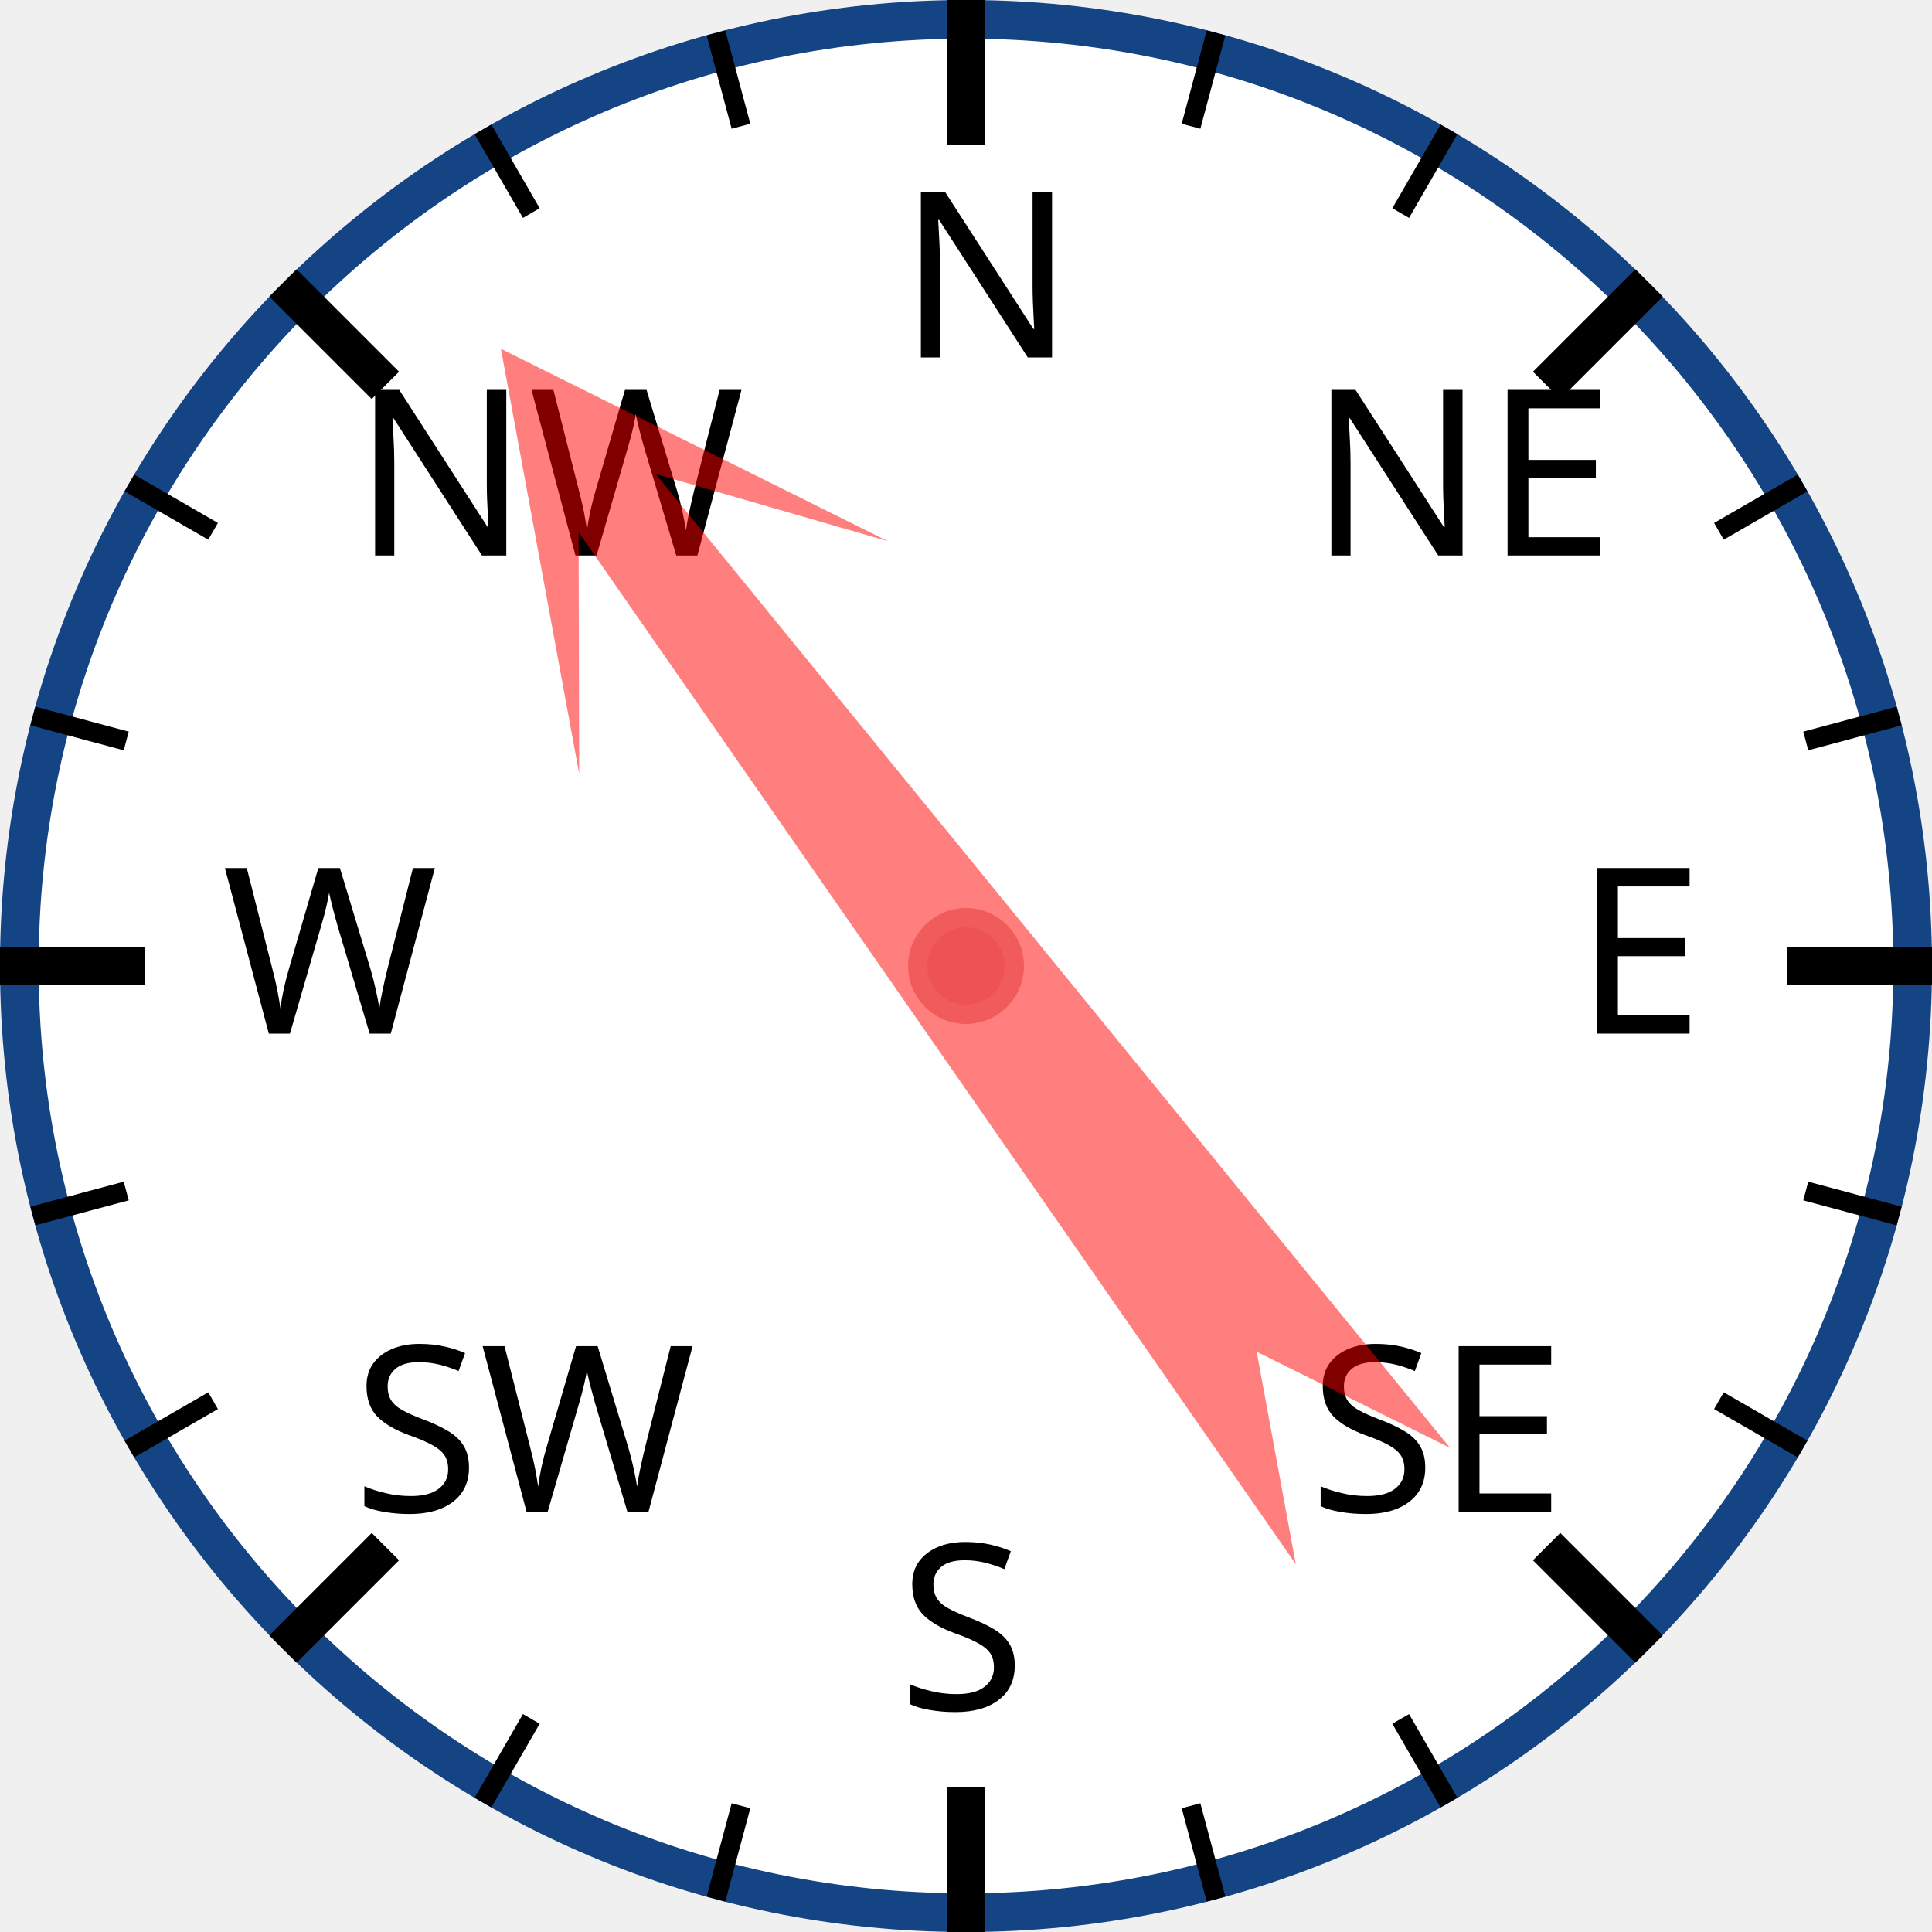
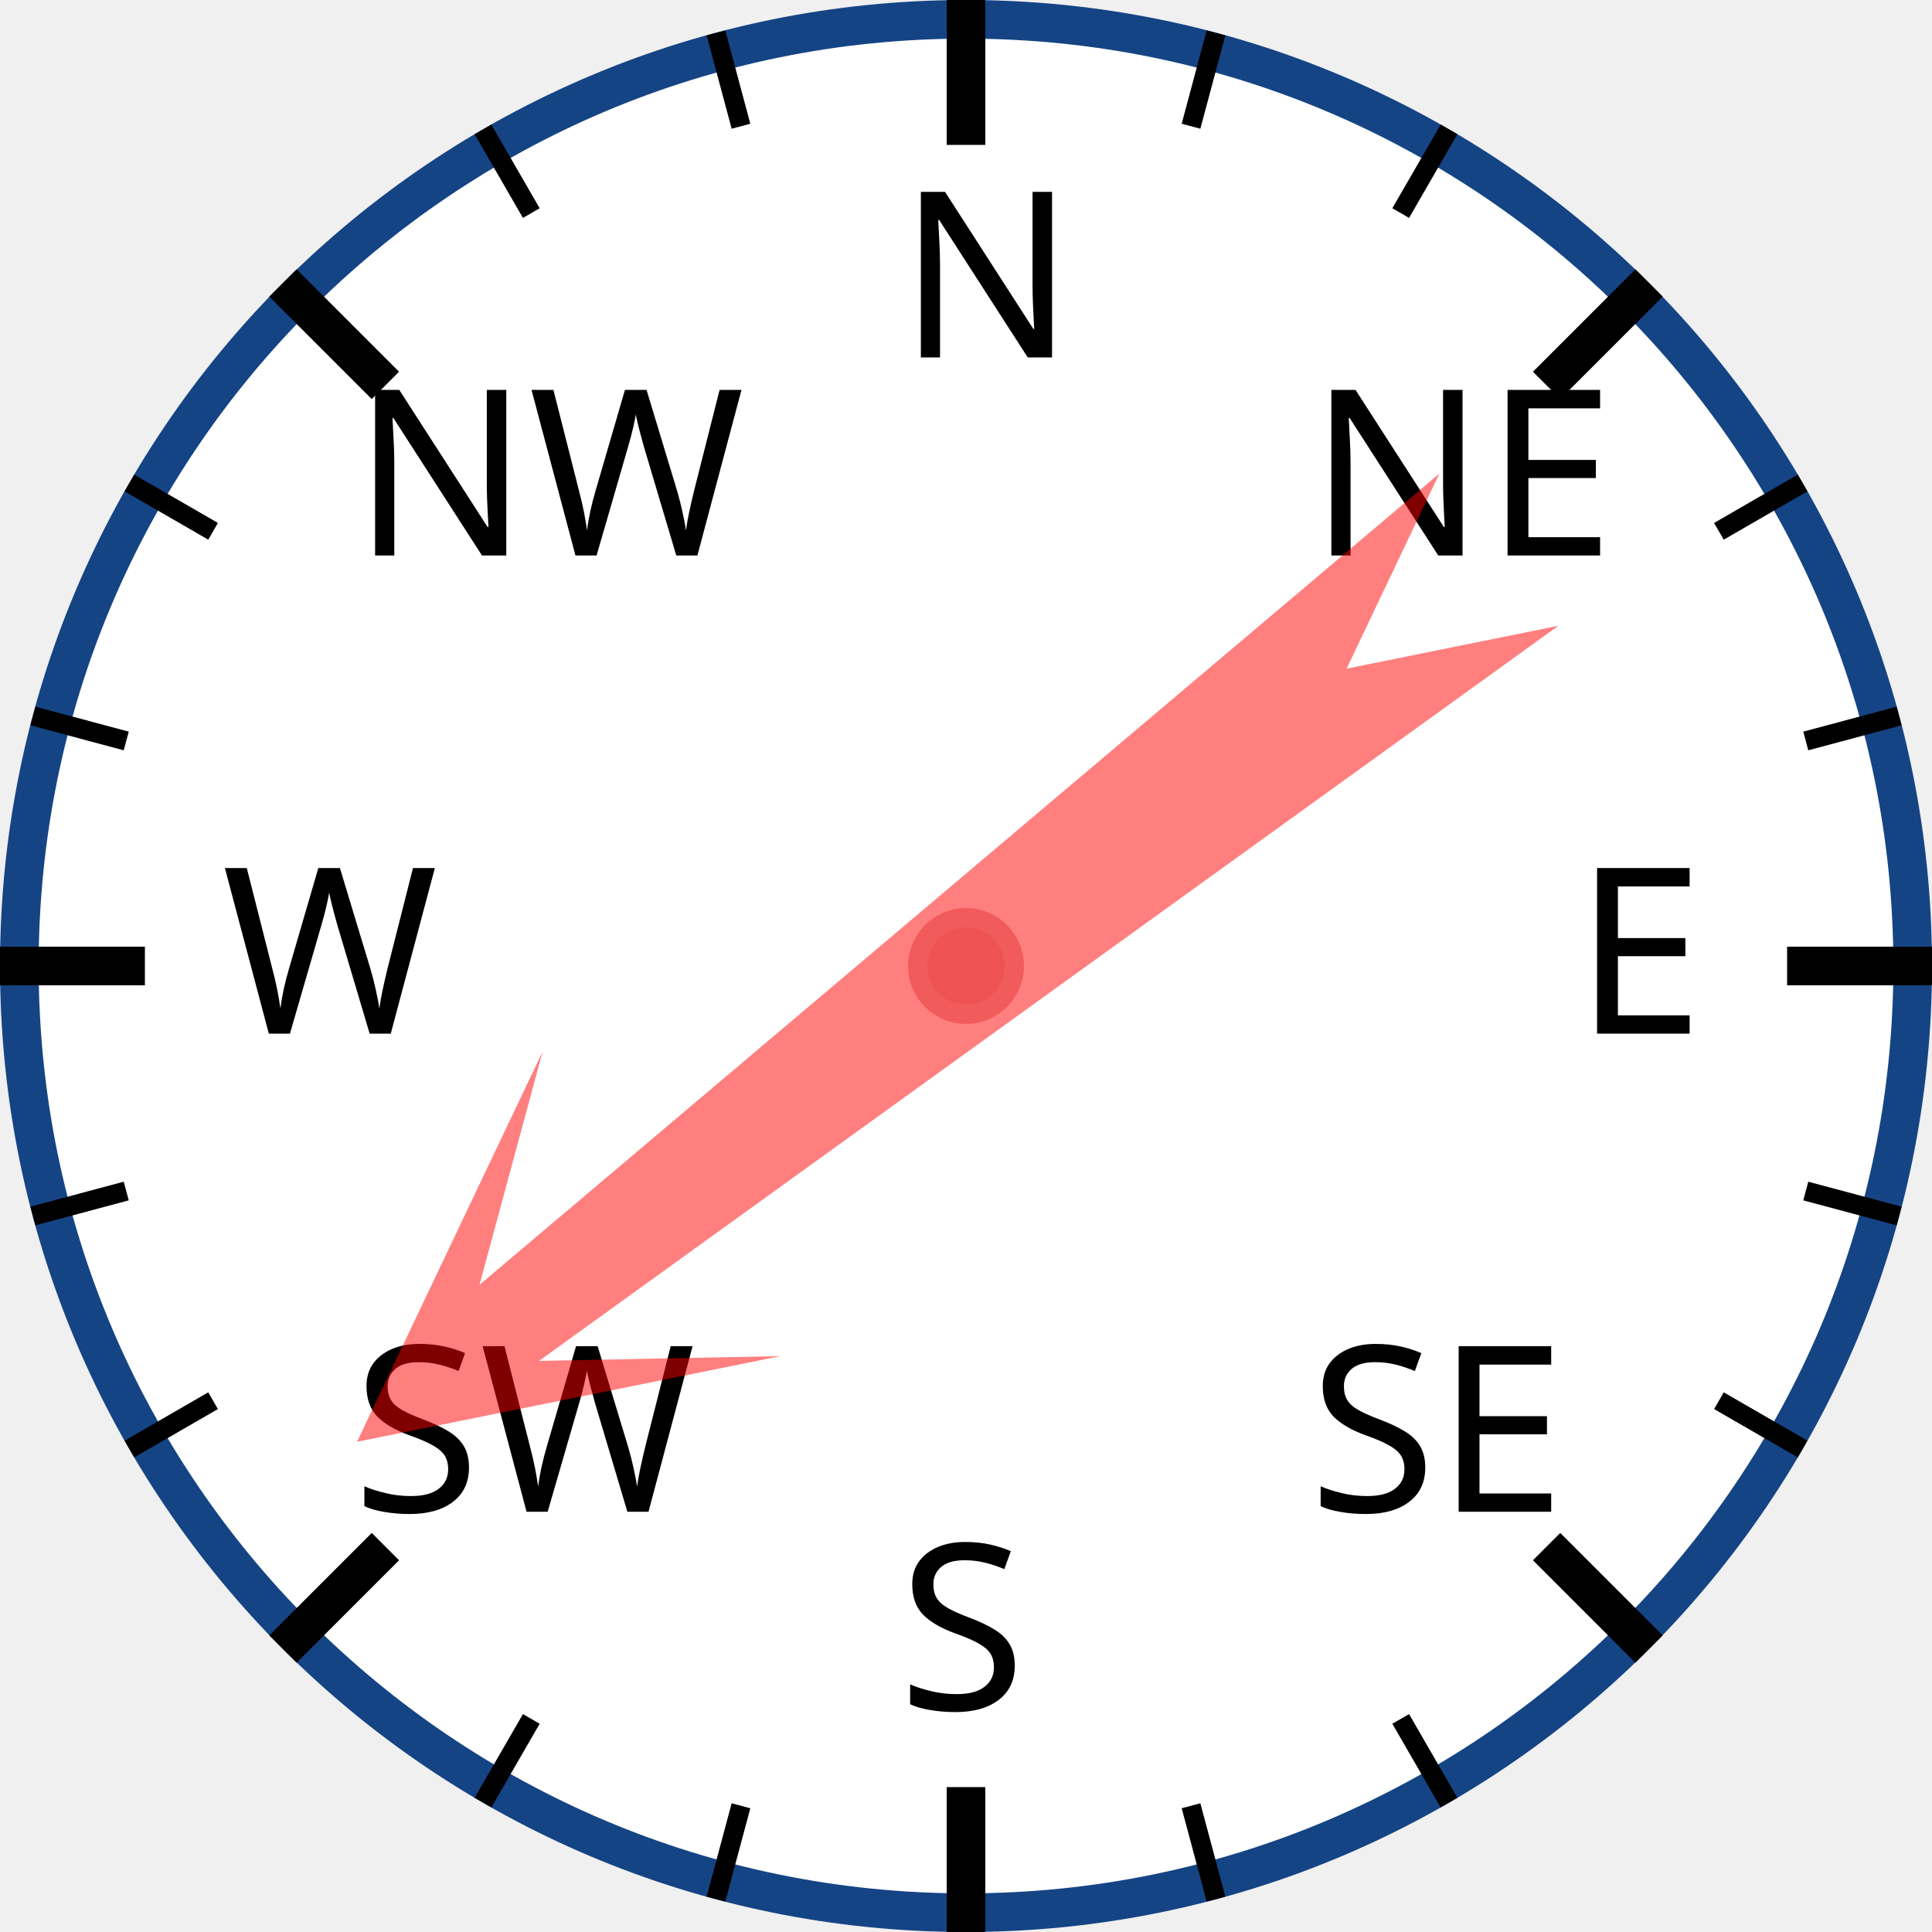
<svg xmlns="http://www.w3.org/2000/svg" width="120px" height="120px" viewBox="0 0 200 200">
  <circle cx="100" cy="100" r="98" style="fill: white; stroke: #154485; stroke-width: 4;" />
  <text x="93.0" y="37.0" style="font-family: sans-serif; font-size: 18pt;">N</text>
  <line x1="100.0" y1="0.0" x2="100.0" y2="15.0" style="stroke: black; stroke-width: 4;" />
  <line x1="74.118" y1="3.407" x2="76.706" y2="13.067" style="stroke: black; stroke-width: 2;" />
  <line x1="50" y1="13.397" x2="55" y2="22.058" style="stroke: black; stroke-width: 2;" />
  <text x="36.503" y="57.503" style="font-family: sans-serif; font-size: 18pt;">NW</text>
  <line x1="29.289" y1="29.289" x2="39.896" y2="39.896" style="stroke: black; stroke-width: 4;" />
  <line x1="13.397" y1="50" x2="22.058" y2="55" style="stroke: black; stroke-width: 2;" />
  <line x1="3.407" y1="74.118" x2="13.067" y2="76.706" style="stroke: black; stroke-width: 2;" />
  <text x="23.0" y="107.0" style="font-family: sans-serif; font-size: 18pt;">W</text>
  <line x1="0.0" y1="100.0" x2="15.0" y2="100.0" style="stroke: black; stroke-width: 4;" />
  <line x1="3.407" y1="125.882" x2="13.067" y2="123.294" style="stroke: black; stroke-width: 2;" />
  <line x1="13.397" y1="150" x2="22.058" y2="145" style="stroke: black; stroke-width: 2;" />
  <text x="36.503" y="156.497" style="font-family: sans-serif; font-size: 18pt;">SW</text>
  <line x1="29.289" y1="170.711" x2="39.896" y2="160.104" style="stroke: black; stroke-width: 4;" />
  <line x1="50" y1="186.603" x2="55" y2="177.942" style="stroke: black; stroke-width: 2;" />
  <line x1="74.118" y1="196.593" x2="76.706" y2="186.933" style="stroke: black; stroke-width: 2;" />
  <text x="93" y="177.0" style="font-family: sans-serif; font-size: 18pt;">S</text>
  <line x1="100" y1="200.0" x2="100" y2="185.0" style="stroke: black; stroke-width: 4;" />
  <line x1="125.882" y1="196.593" x2="123.294" y2="186.933" style="stroke: black; stroke-width: 2;" />
  <line x1="150.0" y1="186.603" x2="145.0" y2="177.942" style="stroke: black; stroke-width: 2;" />
  <text x="135.497" y="156.497" style="font-family: sans-serif; font-size: 18pt;">SE</text>
  <line x1="170.711" y1="170.711" x2="160.104" y2="160.104" style="stroke: black; stroke-width: 4;" />
  <line x1="186.603" y1="150" x2="177.942" y2="145" style="stroke: black; stroke-width: 2;" />
  <line x1="196.593" y1="125.882" x2="186.933" y2="123.294" style="stroke: black; stroke-width: 2;" />
  <text x="163.0" y="107" style="font-family: sans-serif; font-size: 18pt;">E</text>
  <line x1="200.0" y1="100" x2="185.0" y2="100" style="stroke: black; stroke-width: 4;" />
  <line x1="196.593" y1="74.118" x2="186.933" y2="76.706" style="stroke: black; stroke-width: 2;" />
  <line x1="186.603" y1="50" x2="177.942" y2="55" style="stroke: black; stroke-width: 2;" />
  <text x="135.497" y="57.503" style="font-family: sans-serif; font-size: 18pt;">NE</text>
  <line x1="170.711" y1="29.289" x2="160.104" y2="39.896" style="stroke: black; stroke-width: 4;" />
  <line x1="150" y1="13.397" x2="145" y2="22.058" style="stroke: black; stroke-width: 2;" />
  <line x1="125.882" y1="3.407" x2="123.294" y2="13.067" style="stroke: black; stroke-width: 2;" />
-   <polygon points="100 20 120 60 105 40 110 170 100 150 90 170 95 40 80 60" style="fill: red; fill-opacity: 0.5;" transform="rotate(323,100,100)" />
+   <polygon points="100 20 120 60 105 40 110 170 100 150 90 170 95 40 80 60" style="fill: red; fill-opacity: 0.5;" transform="rotate(232,100,100)" />
  <circle cx="100" cy="100" r="5" style="fill: #EE5252; stroke: #F25B5B; stroke-width: 2;" />
</svg>
